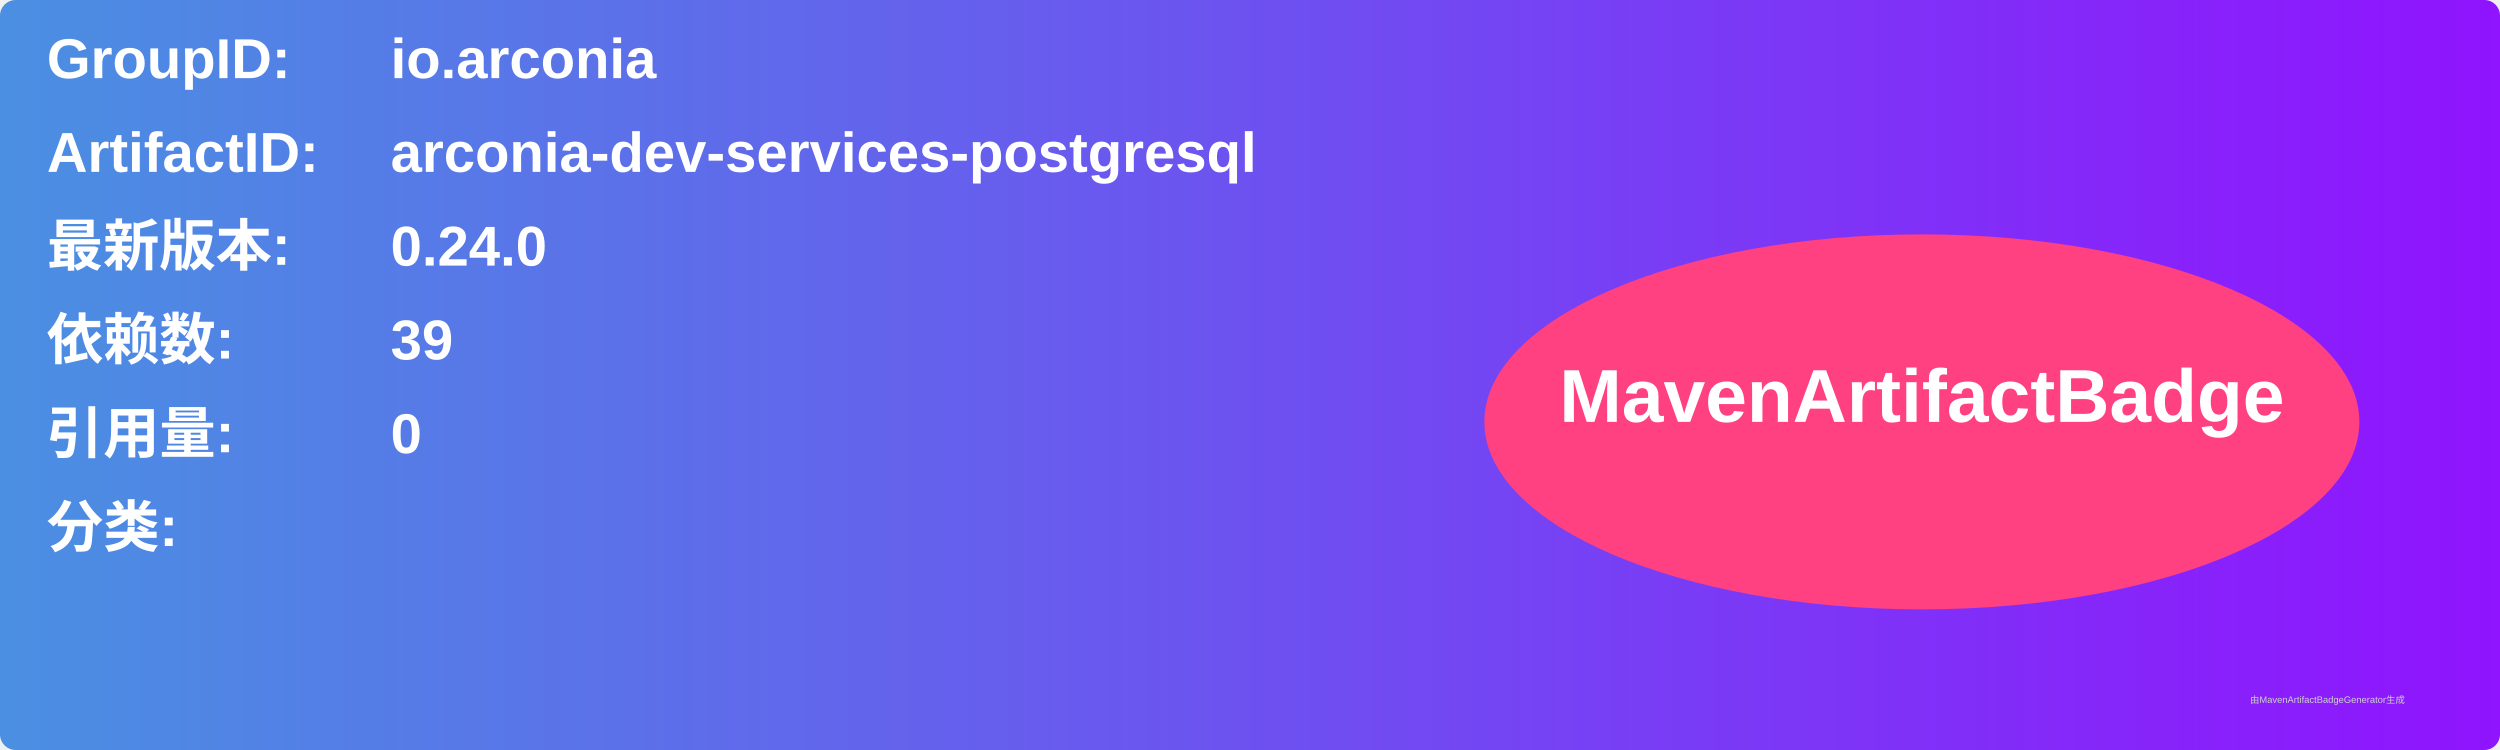
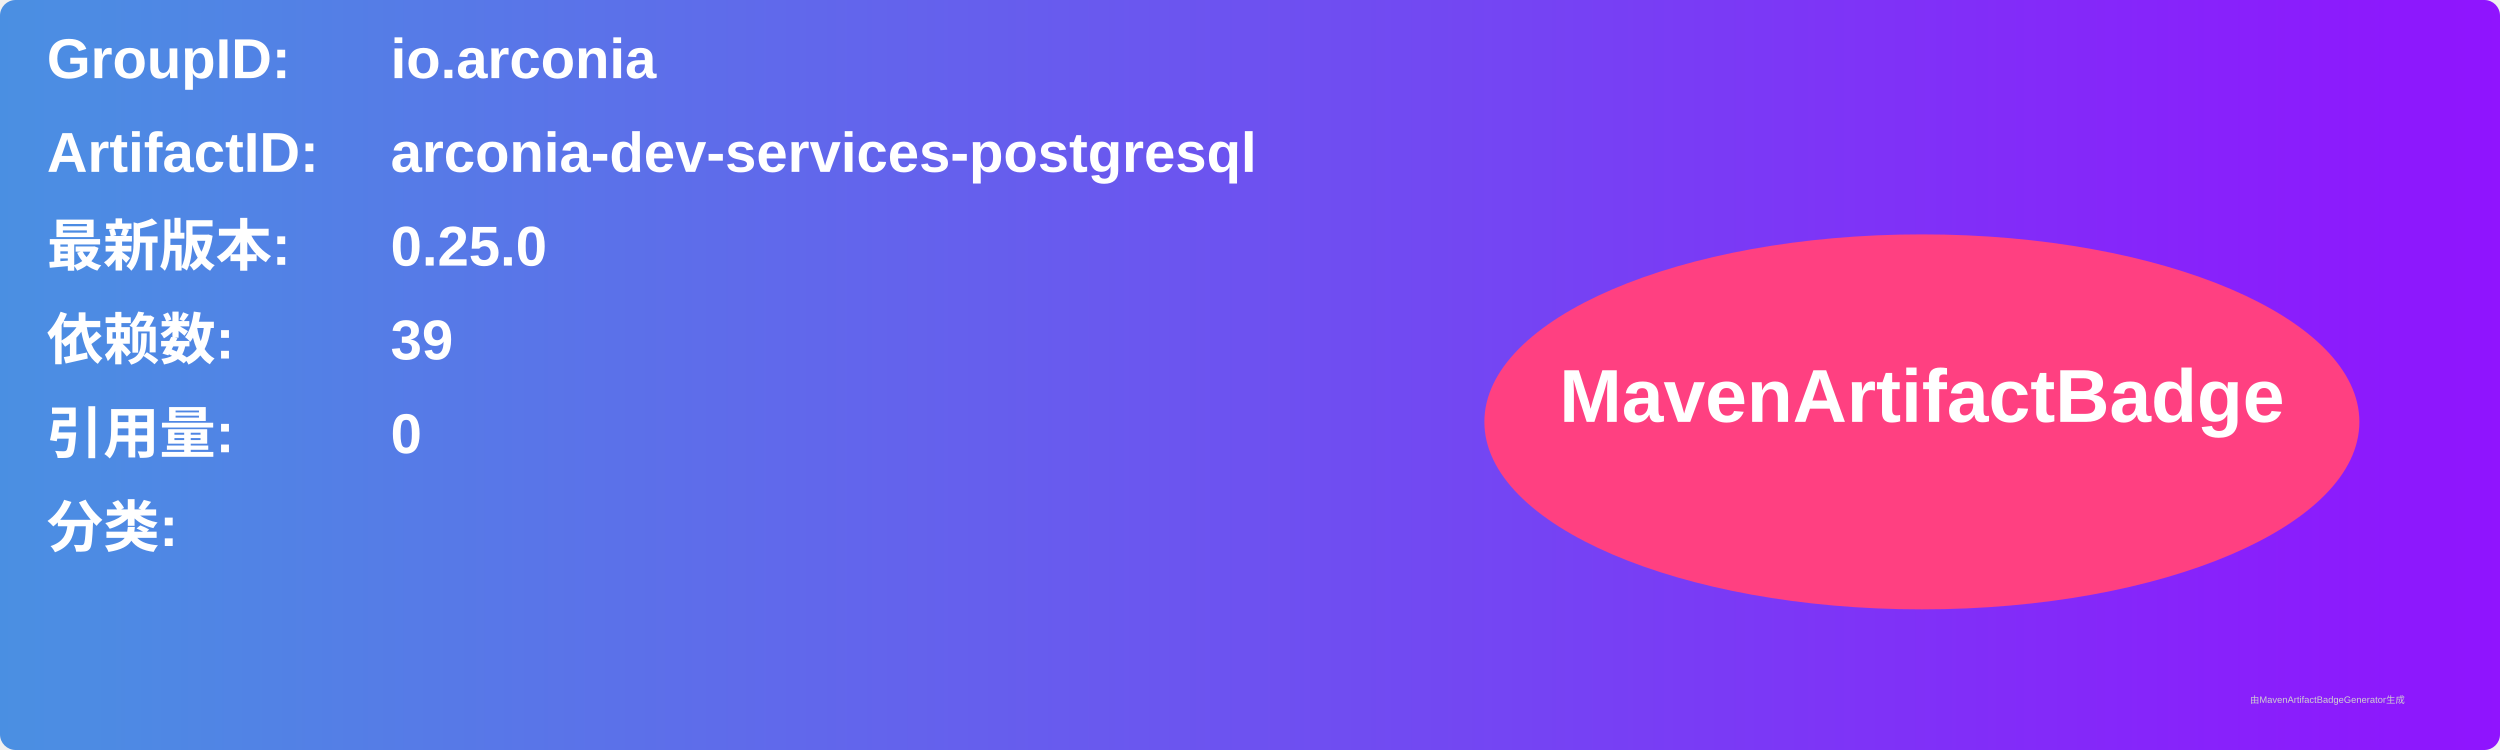
<svg xmlns="http://www.w3.org/2000/svg" width="800" height="240" viewBox="0 0 800 240">
  <linearGradient id="grad" x1="0%" y1="0%" x2="100%" y2="0%">
    <stop offset="0%" stop-color="#4a90e2" />
    <stop offset="100%" stop-color="#9013fe" />
  </linearGradient>
  <rect width="100%" height="100%" rx="5" ry="5" fill="url(#grad)" />
  <g transform="translate(15, 15)">
    <text x="0" y="10" font-family="Arial" font-size="18" fill="white" font-weight="bold" width="260">GroupID:</text>
    <text x="110" y="10" font-family="Arial" font-size="18" fill="white" font-weight="bold" width="460">io.arconia</text>
    <text x="0" y="40" font-family="Arial" font-size="18" fill="white" font-weight="bold" width="260">ArtifactID:</text>
    <text x="110" y="40" font-family="Arial" font-size="18" fill="white" font-weight="bold" width="460">arconia-dev-services-postgresql</text>
    <text x="0" y="70" font-family="Arial" font-size="18" fill="white" font-weight="bold">最新版本:</text>
    <text x="110" y="70" font-family="Arial" font-size="18" fill="white" font-weight="bold">
-       <tspan font-weight="bold">0.24.0</tspan>
+       <tspan font-weight="bold">0.25.0</tspan>
    </text>
    <text x="0" y="100" font-family="Arial" font-size="18" fill="white" font-weight="bold">依赖数: </text>
    <text x="110" y="100" font-family="Arial" font-size="18" fill="white">
      <tspan font-weight="bold">39</tspan>
    </text>
    <text x="0" y="130" font-family="Arial" font-size="18" fill="white" font-weight="bold">引用量: </text>
    <text x="110" y="130" font-family="Arial" font-size="18" fill="white">
      <tspan font-weight="bold">0</tspan>
    </text>
    <text x="0" y="160" font-family="Arial" font-size="18" fill="white" font-weight="bold">分类:</text>
    <text x="10" y="190" font-family="Arial" font-size="10" fill="white">
      <tspan font-weight="bold" />
    </text>
    <ellipse cx="600" cy="120" rx="140" ry="60" fill="#ff4081" />
    <text x="600" y="120" text-anchor="middle" font-family="Arial" font-size="24" fill="white" font-weight="bold">MavenArtifactBadge</text>
  </g>
  <text x="720" y="225" font-family="Arial" font-size="3" fill="#d0d0d0">由MavenArtifactBadgeGenerator生成</text>
</svg>
